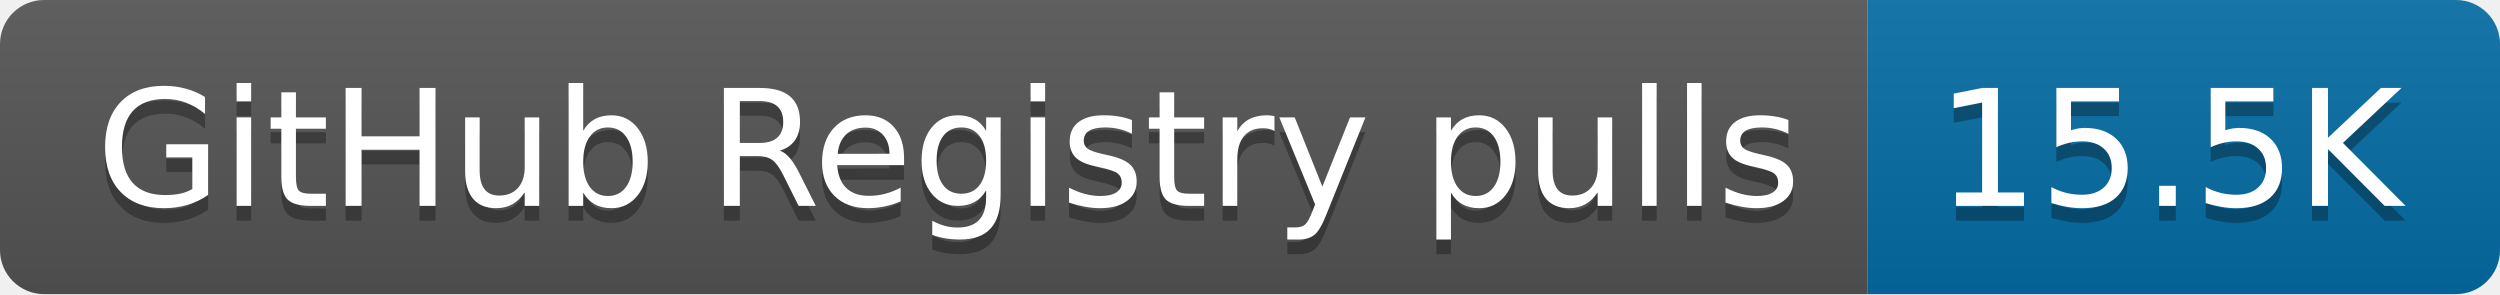
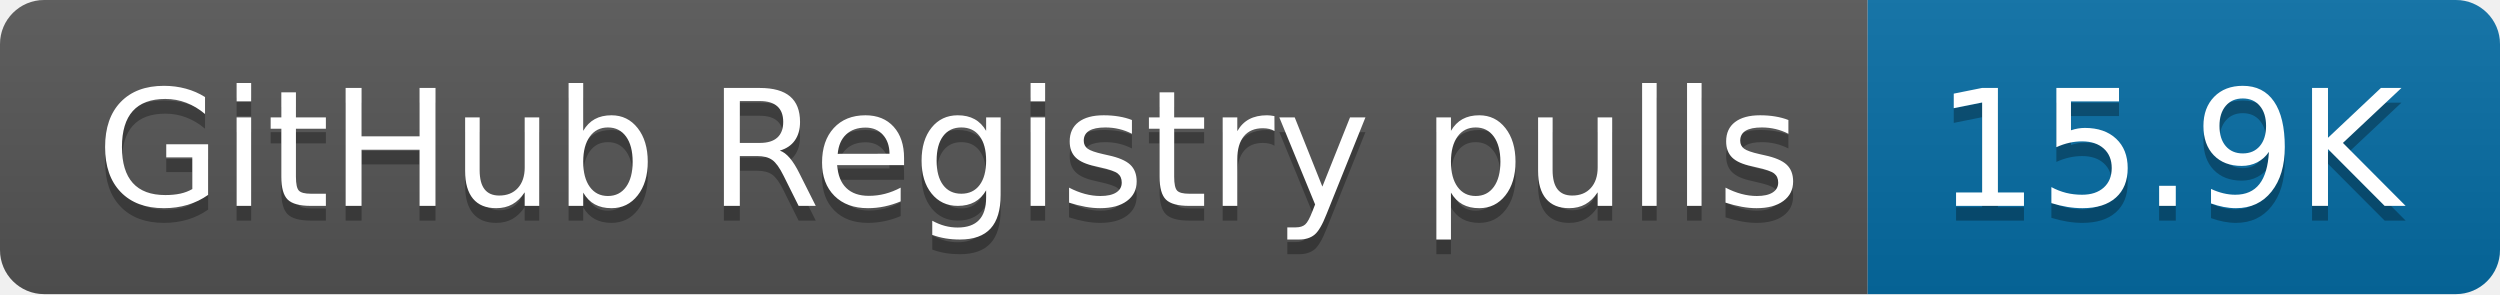
- <svg xmlns="http://www.w3.org/2000/svg" width="170" height="20" role="img" aria-label="GitHub Registry pulls: 15.5K">
+ <svg xmlns="http://www.w3.org/2000/svg" width="170" height="20" role="img" aria-label="GitHub Registry pulls: 15.9K">
  <linearGradient id="s" x2="0" y2="100%">
    <stop offset="0" stop-color="#bbb" stop-opacity=".1" />
    <stop offset="1" stop-opacity=".1" />
  </linearGradient>
  <clipPath id="r">
    <rect width="170" height="20" rx="3" fill="#fff" />
  </clipPath>
  <g clip-path="url(#r)">
    <rect width="127" height="20" fill="#555" />
    <rect x="127" width="43" height="20" fill="#066da5" />
    <rect width="170" height="20" fill="url(#s)" />
  </g>
  <g fill="#fff" text-anchor="middle" font-family="Verdana,Geneva,DejaVu Sans,sans-serif" text-rendering="geometricPrecision" font-size="110">
    <text aria-hidden="true" x="645" y="150" fill="#010101" fill-opacity=".3" transform="scale(.1)" textLength="1170">GitHub Registry pulls</text>
    <text x="645" y="140" transform="scale(.1)" fill="#fff" textLength="1170">GitHub Registry pulls</text>
-     <text aria-hidden="true" x="1475" y="150" fill="#010101" fill-opacity=".3" transform="scale(.1)" textLength="330">15.5K</text>
-     <text x="1475" y="140" transform="scale(.1)" fill="#fff" textLength="330">15.5K</text>
+     <text aria-hidden="true" x="1475" y="150" fill="#010101" fill-opacity=".3" transform="scale(.1)" textLength="330">15.9K</text>
+     <text x="1475" y="140" transform="scale(.1)" fill="#fff" textLength="330">15.9K</text>
  </g>
</svg>
